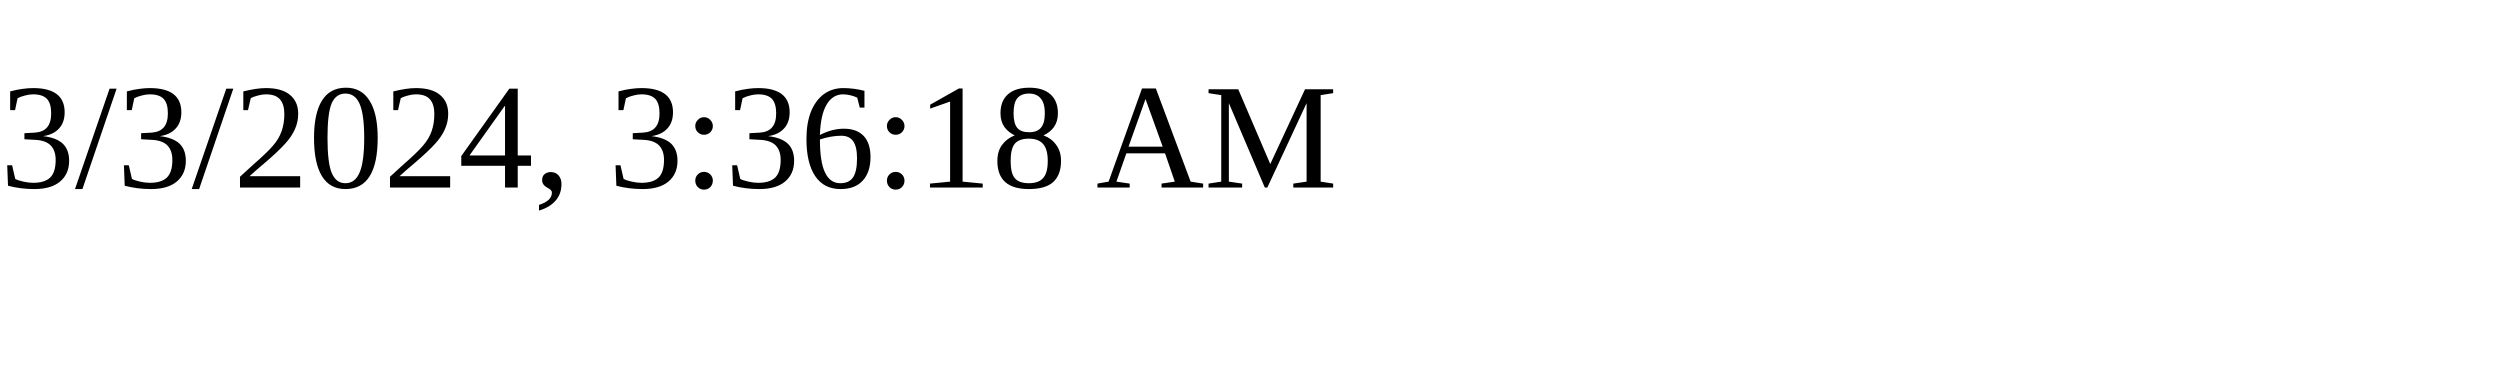
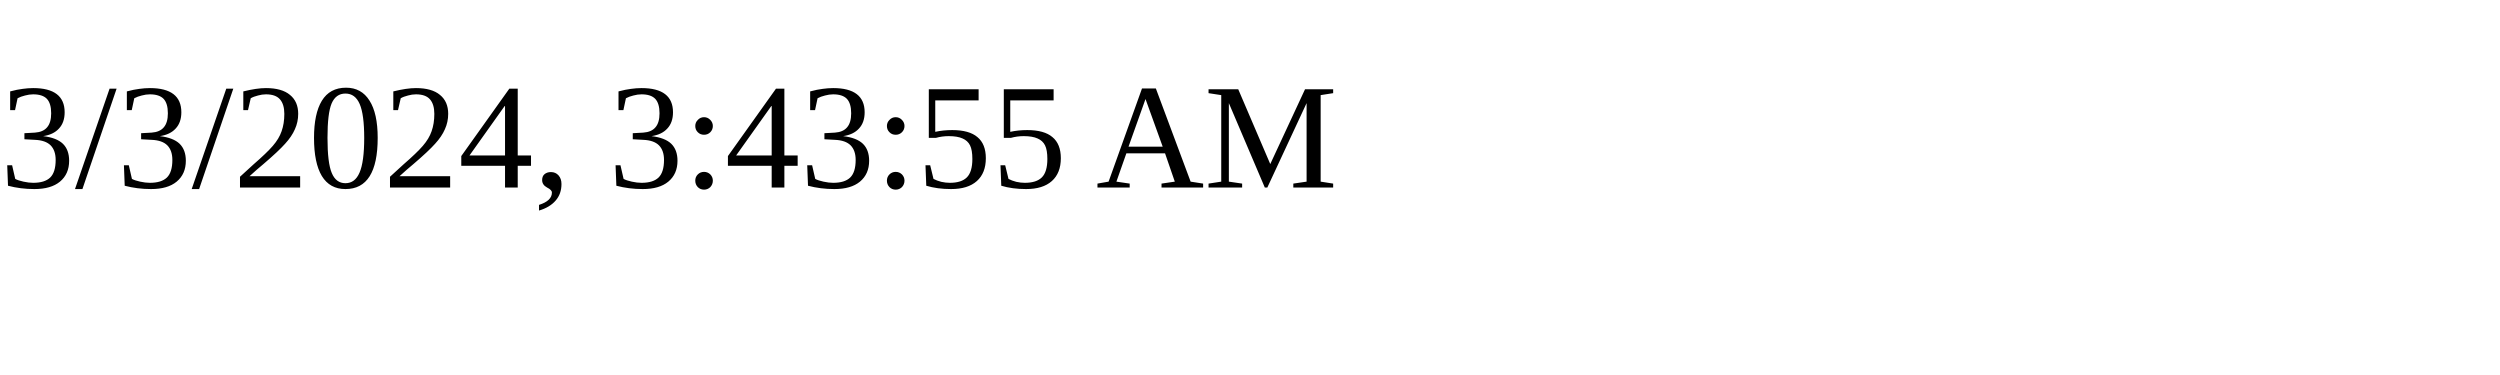
<svg xmlns="http://www.w3.org/2000/svg" height="30" width="200">
-   <text x="0" y="15">3/3/2024, 3:36:18 AM</text>
+   <text x="0" y="15">3/3/2024, 3:43:55 AM</text>
</svg>
